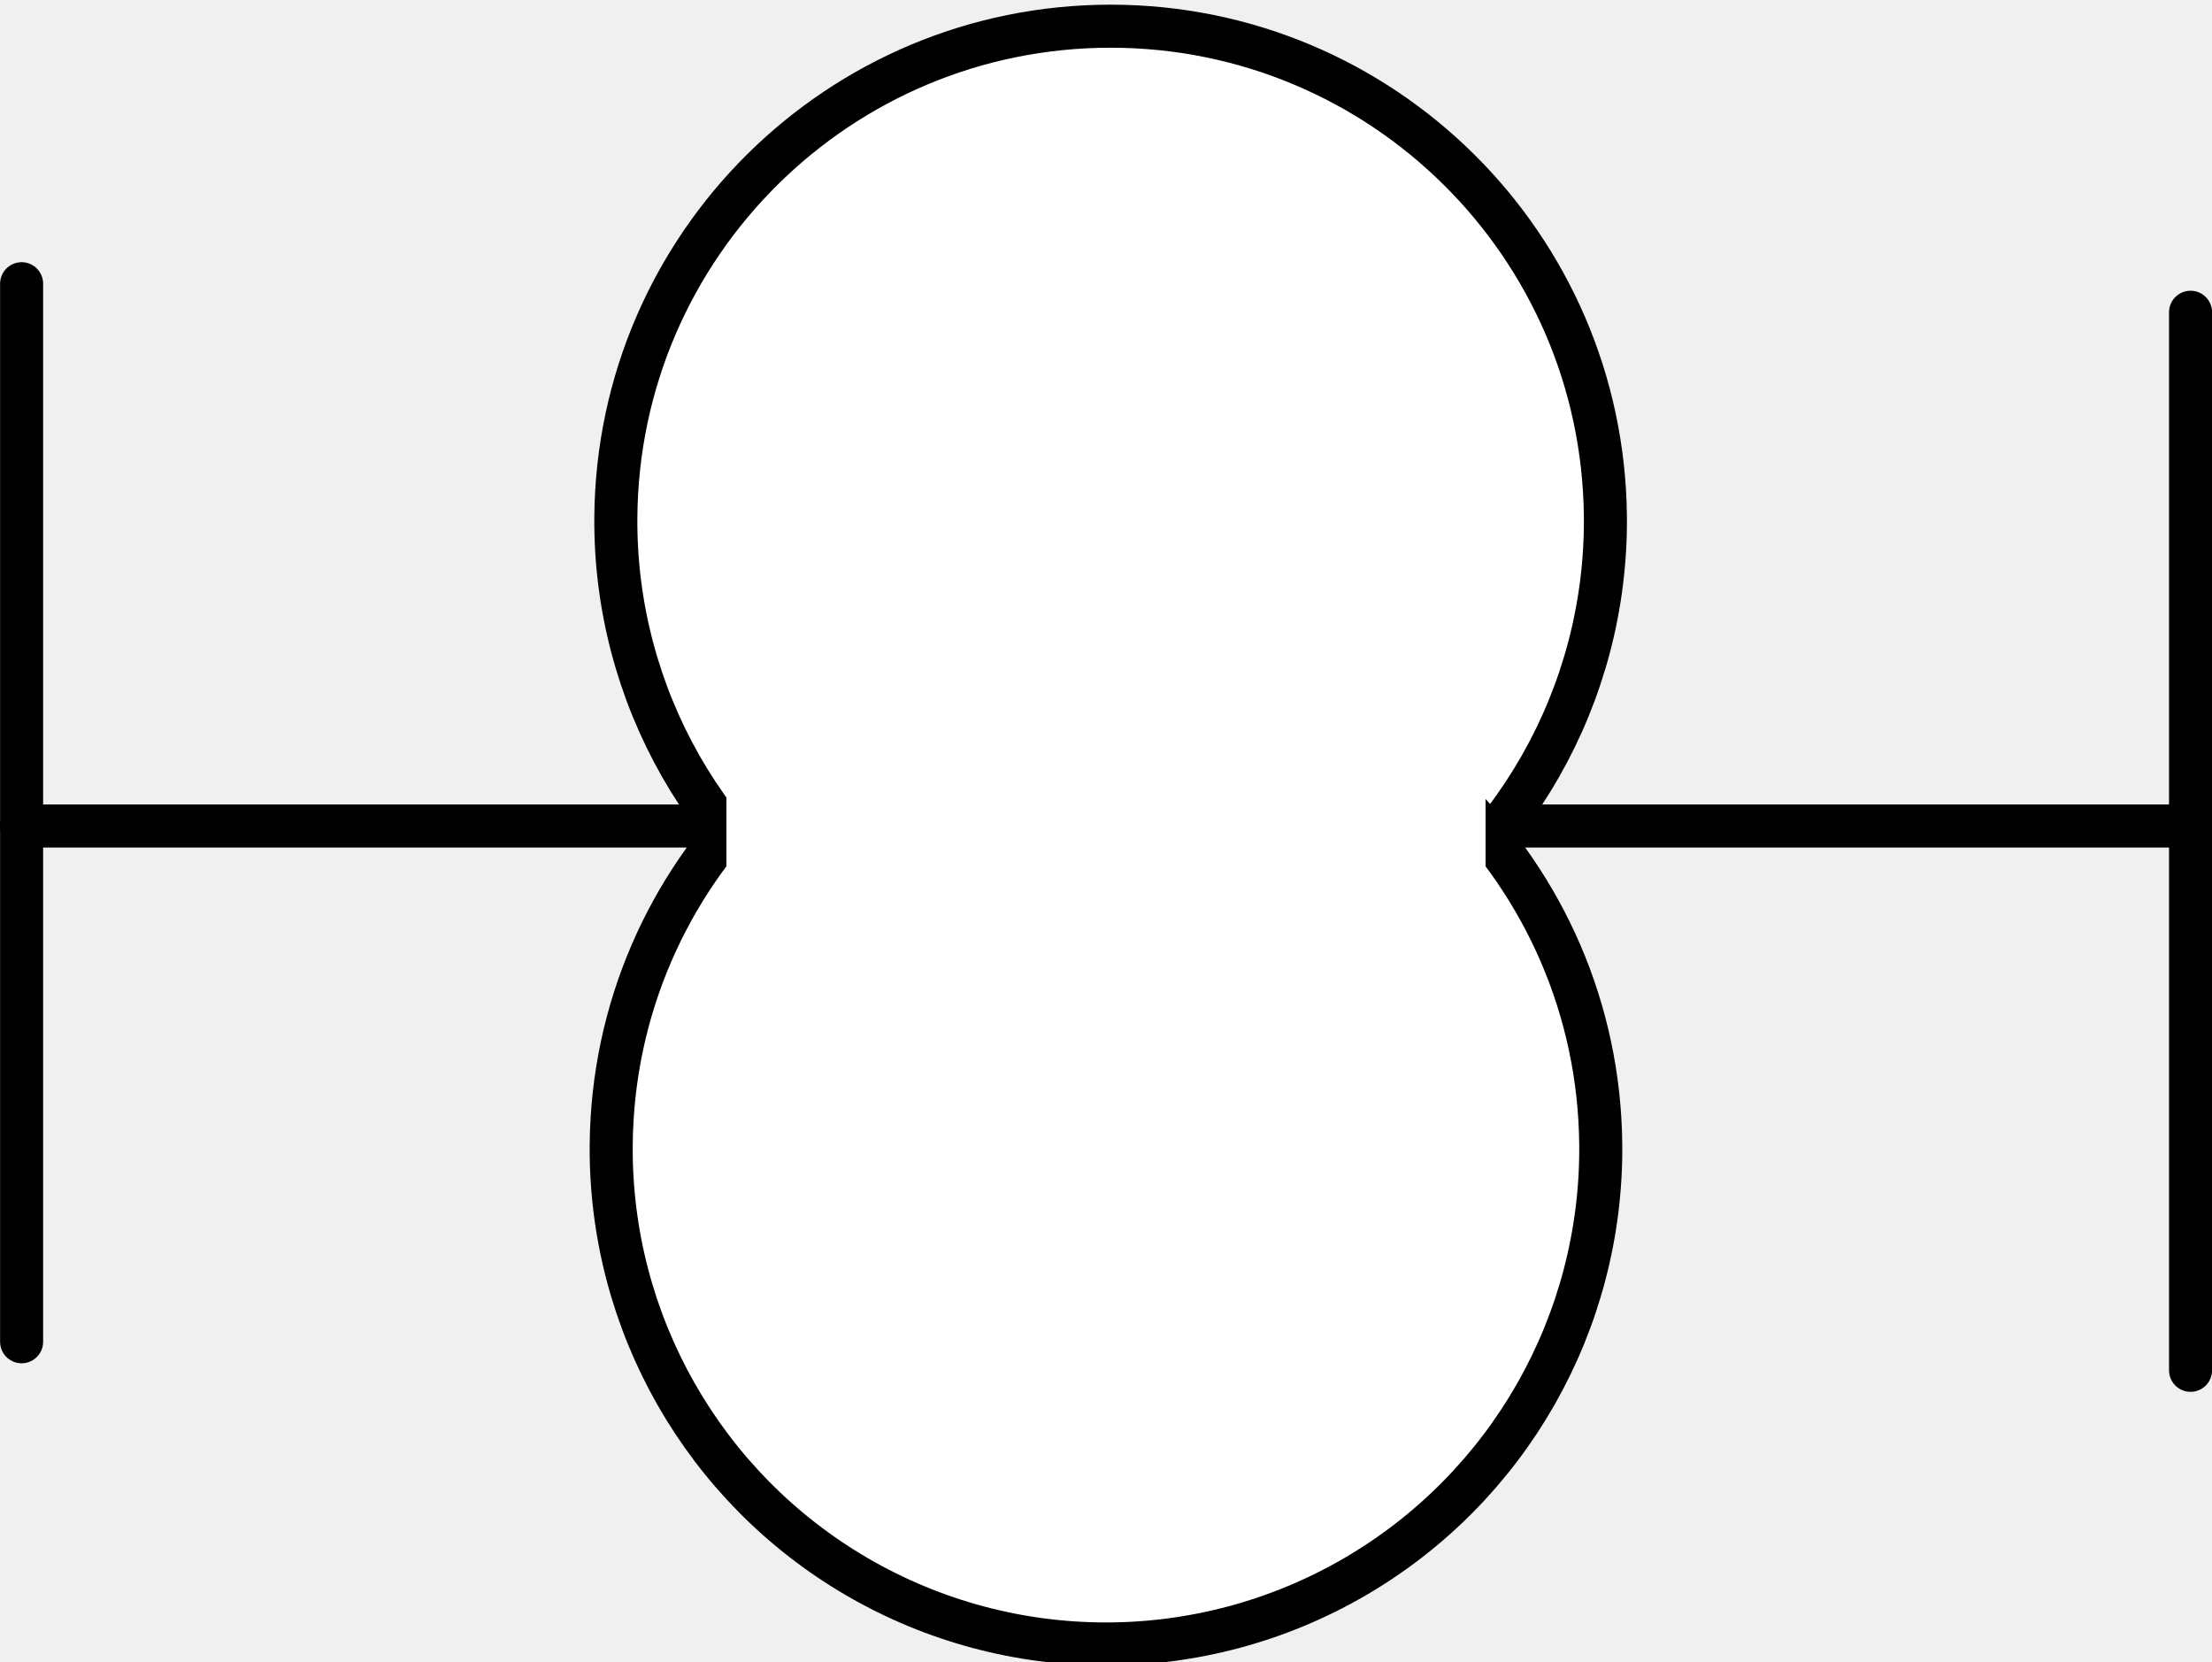
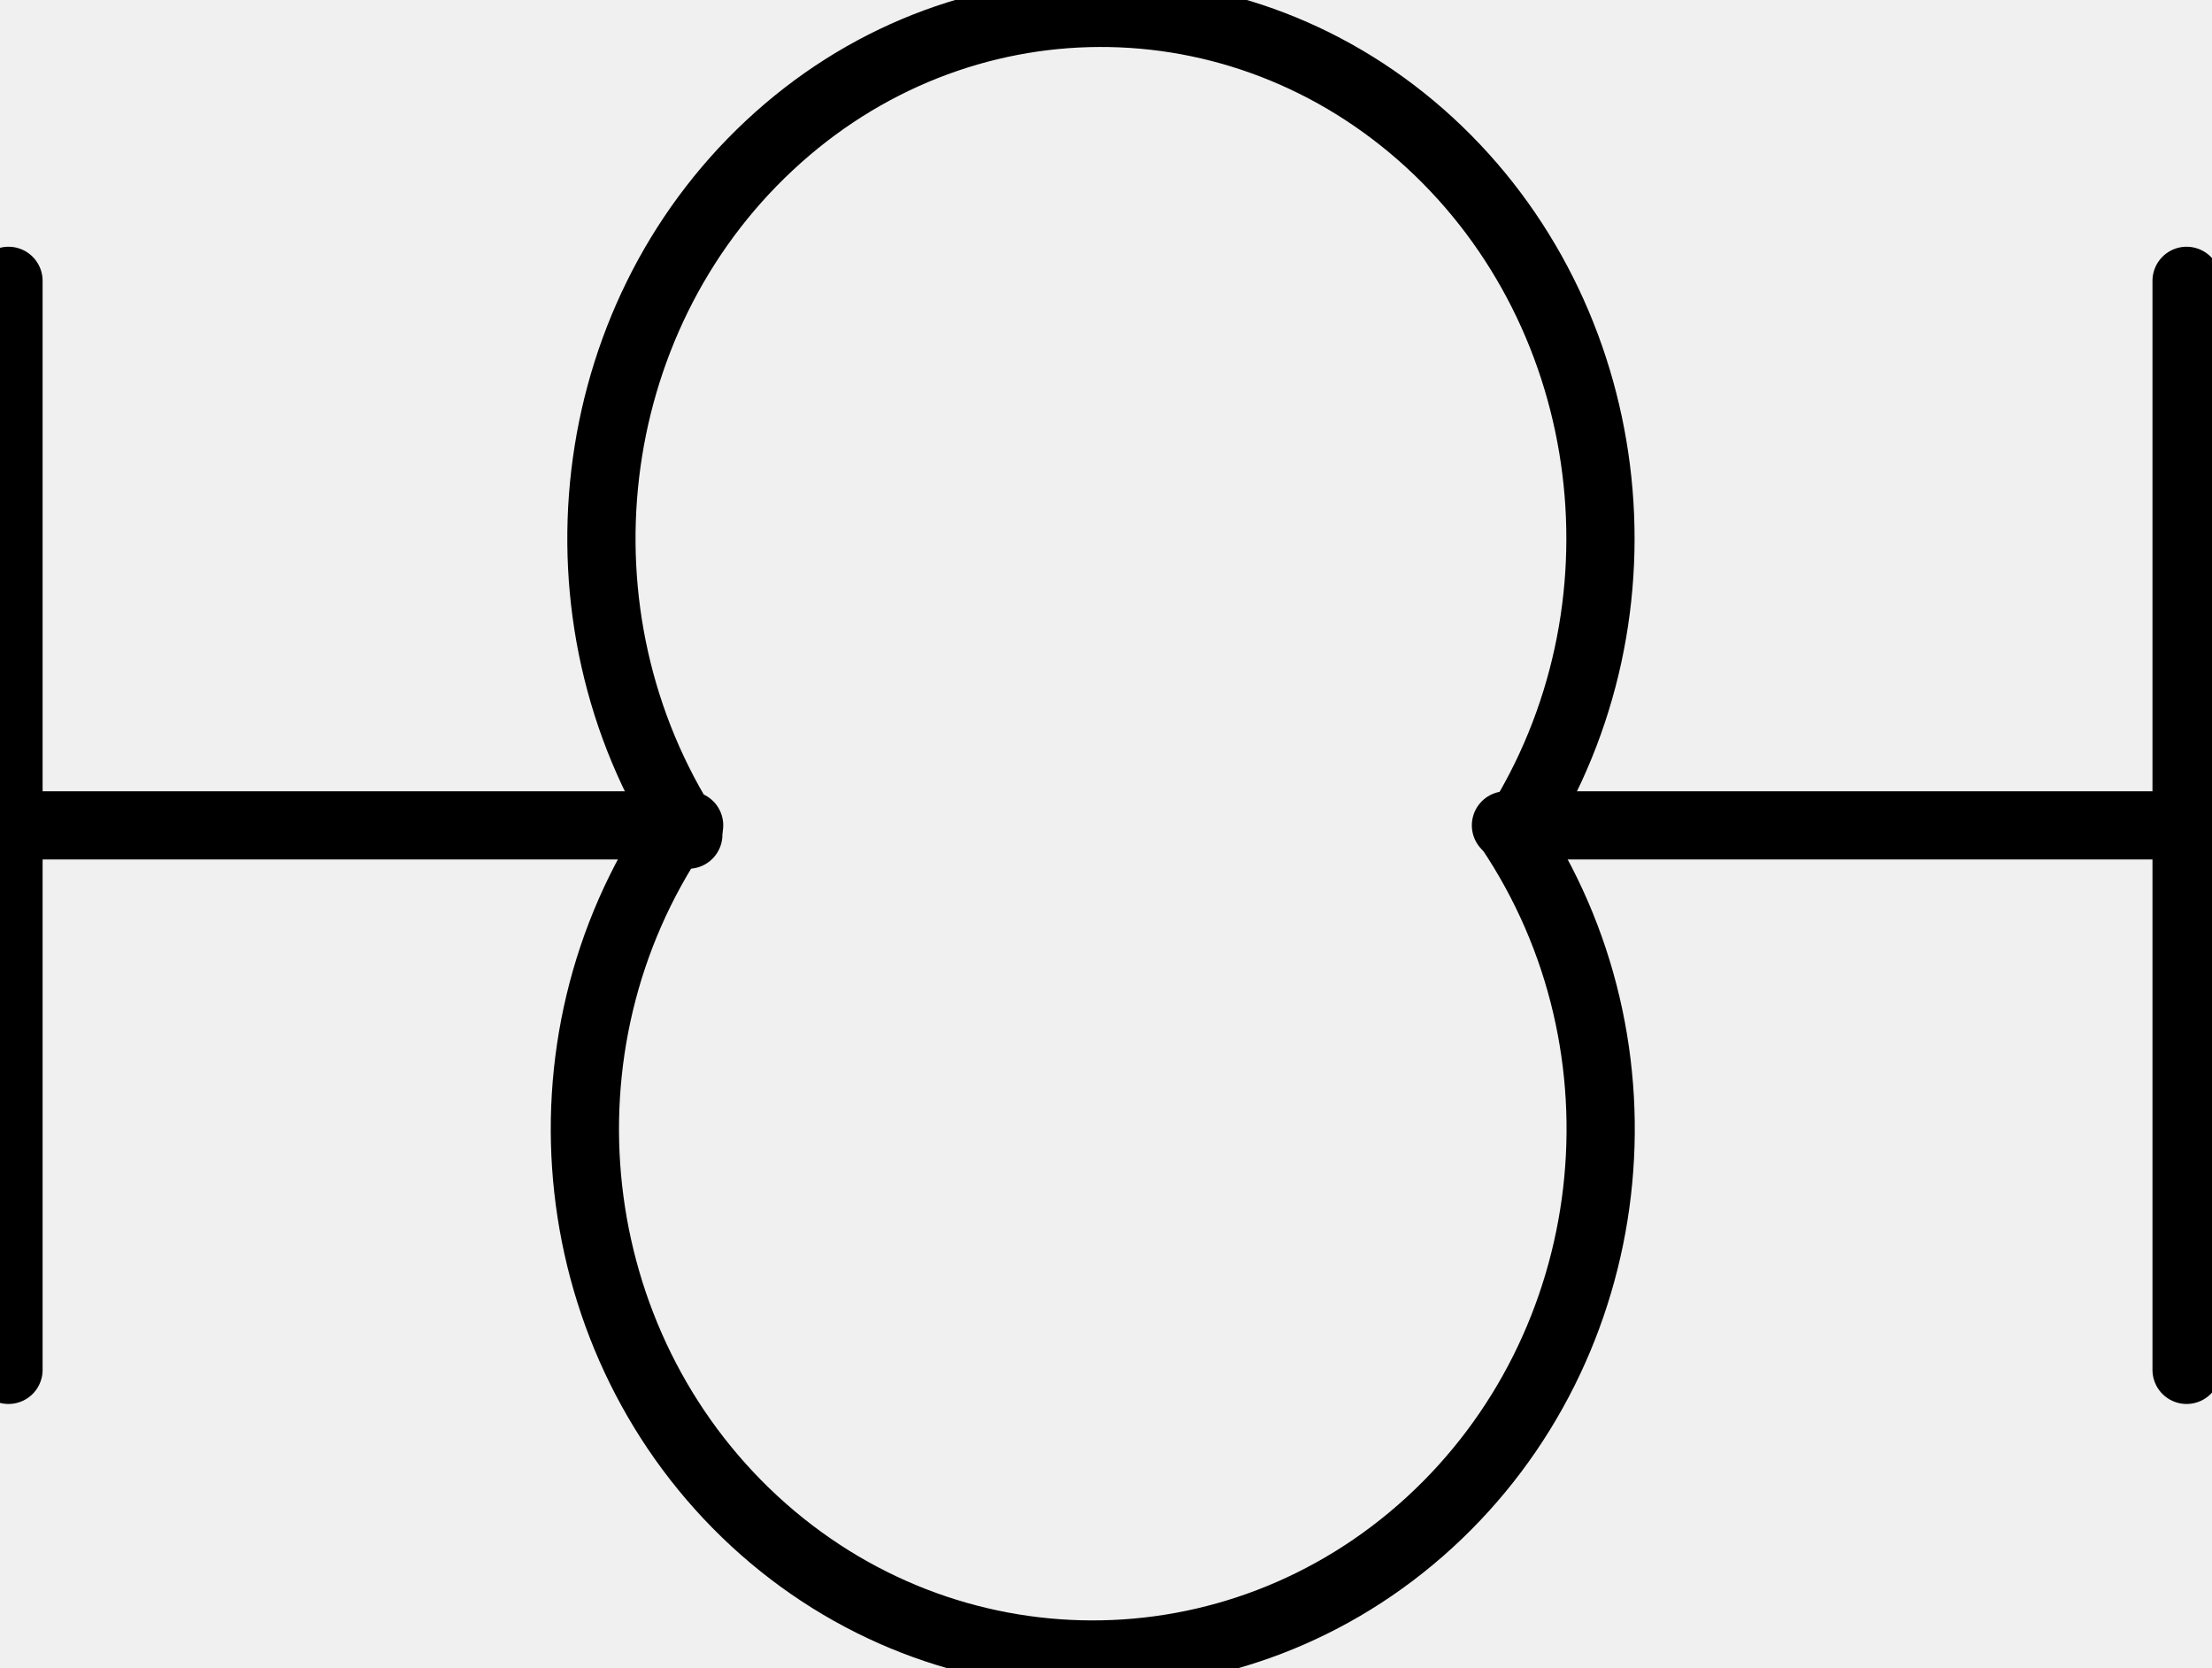
- <svg xmlns="http://www.w3.org/2000/svg" xmlns:ns1="http://schemas.microsoft.com/visio/2003/SVGExtensions/" width="1.606in" height="1.206in" viewBox="0 0 115.636 86.805" xml:space="preserve" color-interpolation-filters="sRGB" class="st4">
-   <ns1:documentProperties ns1:langID="2057" ns1:metric="true" ns1:viewMarkup="false" />
-   <style type="text/css">
- 	
- 		.st1 {fill:#ffffff;stroke:#000000;stroke-linecap:round;stroke-linejoin:round;stroke-width:2.25}
- 		.st2 {stroke:#000000;stroke-linecap:round;stroke-linejoin:round;stroke-width:2.25}
- 		.st3 {fill:#ffffff;stroke:none;stroke-linecap:round;stroke-linejoin:round;stroke-width:0.24}
- 		.st4 {fill:none;fill-rule:evenodd;font-size:12px;overflow:visible;stroke-linecap:square;stroke-miterlimit:3}
- 	
- 	</style>
-   <g ns1:mID="0" ns1:index="1" ns1:groupContext="foregroundPage">
-     <ns1:pageProperties ns1:drawingScale="0.0393701" ns1:pageScale="0.0393701" ns1:drawingUnits="24" ns1:shadowOffsetX="8.50394" ns1:shadowOffsetY="-8.50394" />
-     <ns1:layer ns1:name="Symbol" ns1:index="0" />
-     <g id="group1530-1" transform="translate(1.125,-1.125)" ns1:mID="1530" ns1:groupContext="group" ns1:layerMember="0">
-       <g id="shape1523-2" ns1:mID="1523" ns1:groupContext="shape" ns1:layerMember="0" transform="translate(31.0692,-32.8222)">
-         <ns1:userDefs>
-           <ns1:ud ns1:nameU="visVersion" ns1:val="VT0(15):26" />
-           <ns1:ud ns1:nameU="visMasterStencil" ns1:prompt="" ns1:val="VT4(Basic_M.vssx)" />
-         </ns1:userDefs>
-         <path d="M0 60.94 A25.866 25.866 0 0 1 51.73 60.94 A25.866 25.866 0 1 1 0 60.94 Z" class="st1" />
-       </g>
-       <g id="shape1524-4" ns1:mID="1524" ns1:groupContext="shape" ns1:layerMember="0" transform="translate(6.39488E-14,-42.5197)">
-         <path d="M0 86.8 L113.39 86.8" class="st2" />
-       </g>
-       <g id="shape1525-7" ns1:mID="1525" ns1:groupContext="shape" ns1:layerMember="0" transform="translate(200.19,17.4303) rotate(90)">
-         <path d="M0 86.8 L55.3 86.8" class="st2" />
-       </g>
-       <g id="shape1526-10" ns1:mID="1526" ns1:groupContext="shape" ns1:layerMember="0" transform="translate(86.8045,15.9384) rotate(90)">
-         <path d="M0 86.8 L55.3 86.8" class="st2" />
-       </g>
-       <g id="shape1527-13" ns1:mID="1527" ns1:groupContext="shape" ns1:layerMember="0" transform="translate(30.8268,1.42109E-14)">
-         <ns1:userDefs>
-           <ns1:ud ns1:nameU="visVersion" ns1:val="VT0(15):26" />
-           <ns1:ud ns1:nameU="visMasterStencil" ns1:prompt="" ns1:val="VT4(Basic_M.vssx)" />
-         </ns1:userDefs>
-         <path d="M0 60.94 A25.866 25.866 0 0 1 51.73 60.94 A25.866 25.866 0 1 1 0 60.94 Z" class="st1" />
-       </g>
-       <g id="shape1529-15" ns1:mID="1529" ns1:groupContext="shape" ns1:layerMember="0" transform="translate(36.8504,-24.7476)">
-         <ns1:userDefs>
-           <ns1:ud ns1:nameU="visVersion" ns1:val="VT0(15):26" />
-           <ns1:ud ns1:nameU="visMasterStencil" ns1:prompt="" ns1:val="VT4(Basic_M.vssx)" />
-         </ns1:userDefs>
-         <rect x="0" y="55.289" width="39.685" height="31.515" class="st3" />
-       </g>
+ <svg xmlns="http://www.w3.org/2000/svg" version="1.1" width="34.31mm" height="25.864mm" viewBox="-0.031 -0.031 8.105 6.11">
+   <defs vector-effect="non-scaling-stroke" />
+   <g>
+     <g id="cell-LmwRa5m2ogFTfMC_VaVA-5" layer="Symbol">
+       <path d="M0 2.993L2.494 2.993" fill="none" stroke="rgb(0, 0, 0)" stroke-miterlimit="10" pointer-events="stroke" stroke-width="0.25" stroke-linecap="round" stroke-linejoin="round" />
+     </g>
+     <g id="cell-LmwRa5m2ogFTfMC_VaVA-4" layer="Symbol">
+       <path d="M5.487 2.993L7.981 2.993" fill="none" stroke="rgb(0, 0, 0)" stroke-miterlimit="10" pointer-events="stroke" stroke-width="0.25" stroke-linecap="round" stroke-linejoin="round" />
+     </g>
+     <g id="cell-LmwRa5m2ogFTfMC_VaVA-3" layer="Symbol">
+       <path d="M5.501 3.007C6.04 3.809 5.913 4.901 5.206 5.548 4.5 6.194 3.437 6.192 2.733 5.542 2.029 4.891 1.908 3.798 2.45 3" fill="none" stroke="rgb(0, 0, 0)" stroke-miterlimit="10" pointer-events="all" stroke-width="0.25" stroke-linecap="round" stroke-linejoin="round" />
+     </g>
+     <g id="cell-LmwRa5m2ogFTfMC_VaVA-2" layer="Symbol">
+       <path d="M2.491 3.027C1.972 2.226 2.099 1.145 2.788 0.502 3.477-0.142 4.513-0.146 5.207 0.491 5.901 1.129 6.036 2.209 5.523 3.014" fill="none" stroke="rgb(0, 0, 0)" stroke-miterlimit="10" pointer-events="all" stroke-width="0.25" stroke-linecap="round" stroke-linejoin="round" />
+     </g>
+     <g id="cell-LmwRa5m2ogFTfMC_VaVA-0" layer="Symbol">
+       <path d="M7.981 4.988L7.981 0.998" fill="none" stroke="rgb(0, 0, 0)" stroke-miterlimit="10" pointer-events="stroke" stroke-width="0.25" stroke-linecap="round" stroke-linejoin="round" />
+     </g>
+     <g id="cell-8SfY9AcWIXY1wlhgkMa5-3" layer="Symbol">
+       <path d="M0 4.988L0 0.998" fill="none" stroke="rgb(0, 0, 0)" stroke-miterlimit="10" pointer-events="stroke" stroke-width="0.25" stroke-linecap="round" stroke-linejoin="round" />
    </g>
  </g>
</svg>
